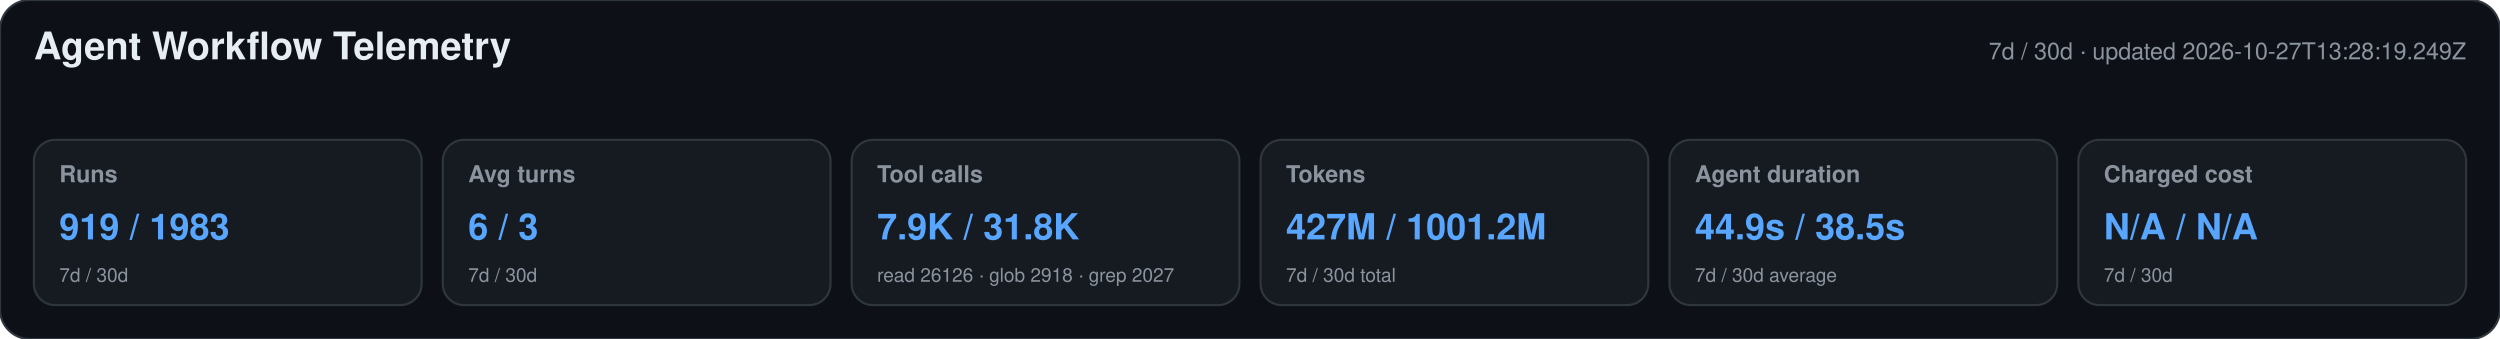
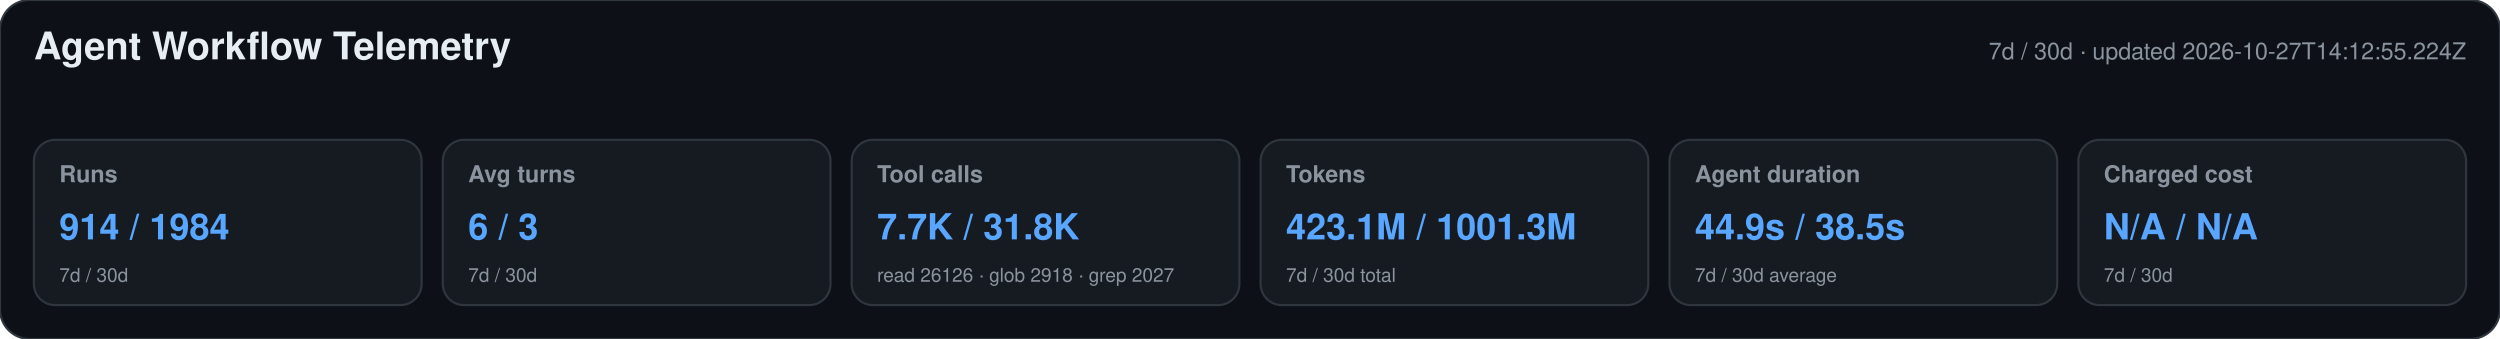
<svg xmlns="http://www.w3.org/2000/svg" width="1180" height="160" viewBox="0 0 1180 160" role="img" aria-labelledby="title desc">
  <style>text{font-family:-apple-system,BlinkMacSystemFont,"Segoe UI",Helvetica,Arial,sans-serif}.heading{font-size:18px;font-weight:650;fill:#e6edf3}.meta,.label,.secondary{fill:#8b949e}.meta,.label{font-size:11px}.label{font-weight:600}.primary{font-size:17px;font-weight:700;fill:#58a6ff}.secondary{font-size:9px}</style>
  <rect width="1180" height="160" rx="14" fill="#0d1117" stroke="#30363d" />
  <text x="16" y="28" class="heading">Agent Workflow Telemetry</text>
-   <text x="1164" y="28" text-anchor="end" class="meta">7d / 30d · updated 2026-10-27T13:28:19.249Z</text>
+   <text x="1164" y="28" text-anchor="end" class="meta">7d / 30d · updated 2026-10-27T14:12:55.224Z</text>
  <g>
    <rect x="16" y="66" width="183" height="78" rx="10" fill="#161b22" stroke="#30363d" />
    <text x="28" y="86" class="label">Runs</text>
-     <text x="28" y="113" class="primary">919 / 1983</text>
+     <text x="28" y="113" class="primary">914 / 1984</text>
    <text x="28" y="133" class="secondary">7d / 30d</text>
  </g>
  <g>
    <rect x="209" y="66" width="183" height="78" rx="10" fill="#161b22" stroke="#30363d" />
    <text x="221" y="86" class="label">Avg turns</text>
    <text x="221" y="113" class="primary">6 / 3</text>
    <text x="221" y="133" class="secondary">7d / 30d</text>
  </g>
  <g>
    <rect x="402" y="66" width="183" height="78" rx="10" fill="#161b22" stroke="#30363d" />
    <text x="414" y="86" class="label">Tool calls</text>
-     <text x="414" y="113" class="primary">7.9K / 31.8K</text>
+     <text x="414" y="113" class="primary">7.7K / 31.8K</text>
    <text x="414" y="133" class="secondary">read 26126 · glob 2918 · grep 2027</text>
  </g>
  <g>
    <rect x="595" y="66" width="183" height="78" rx="10" fill="#161b22" stroke="#30363d" />
    <text x="607" y="86" class="label">Tokens</text>
-     <text x="607" y="113" class="primary">427M / 1001.2M</text>
+     <text x="607" y="113" class="primary">423.1M / 1001.3M</text>
    <text x="607" y="133" class="secondary">7d / 30d total</text>
  </g>
  <g>
    <rect x="788" y="66" width="183" height="78" rx="10" fill="#161b22" stroke="#30363d" />
    <text x="800" y="86" class="label">Agent duration</text>
    <text x="800" y="113" class="primary">44.9s / 38.5s</text>
    <text x="800" y="133" class="secondary">7d / 30d average</text>
  </g>
  <g>
    <rect x="981" y="66" width="183" height="78" rx="10" fill="#161b22" stroke="#30363d" />
    <text x="993" y="86" class="label">Charged cost</text>
    <text x="993" y="113" class="primary">N/A / N/A</text>
    <text x="993" y="133" class="secondary">7d / 30d</text>
  </g>
</svg>
